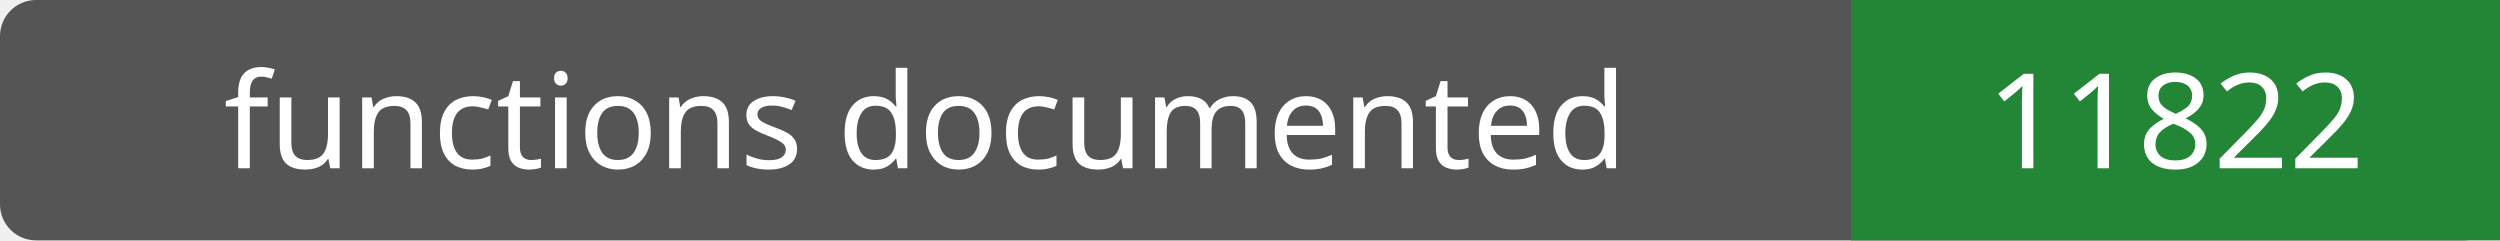
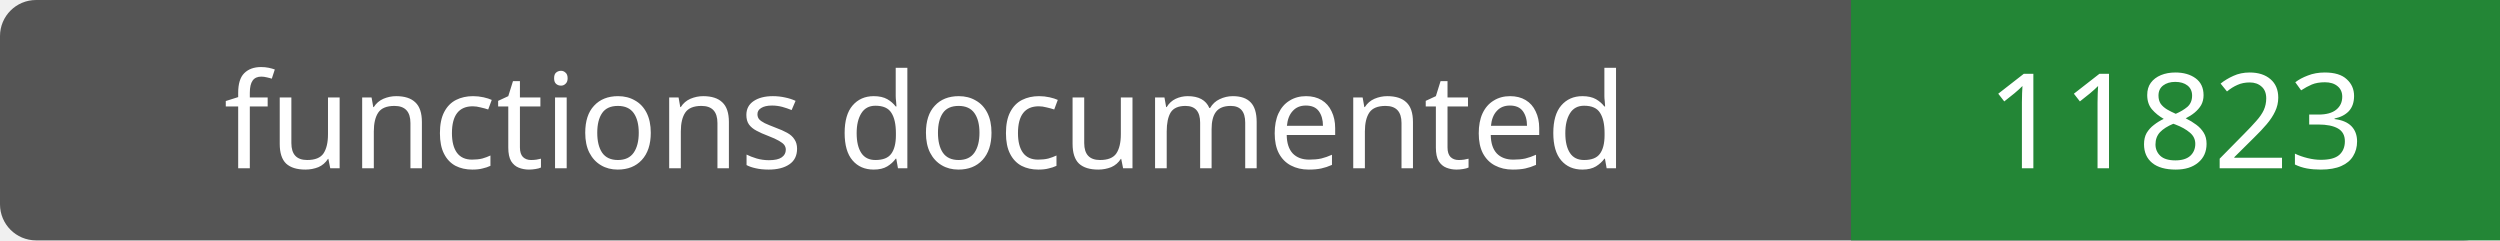
- <svg xmlns="http://www.w3.org/2000/svg" width="208" height="20" role="img" aria-label="functions documented: 11822">
+ <svg xmlns="http://www.w3.org/2000/svg" width="208" height="20" role="img" aria-label="functions documented: 11823">
  <rect width="208" height="20" rx="3" fill="#555" />
  <path fill="#238636" d="M154 0h54v20H154z" />
  <g fill="#fff" text-anchor="middle" font-family="Verdana,sans-serif" font-size="11">
    <text x="77.0" y="14">functions documented</text>
-     <text x="181.0" y="14">11822</text>
+     <text x="181.0" y="14">11823</text>
  </g>
</svg>
